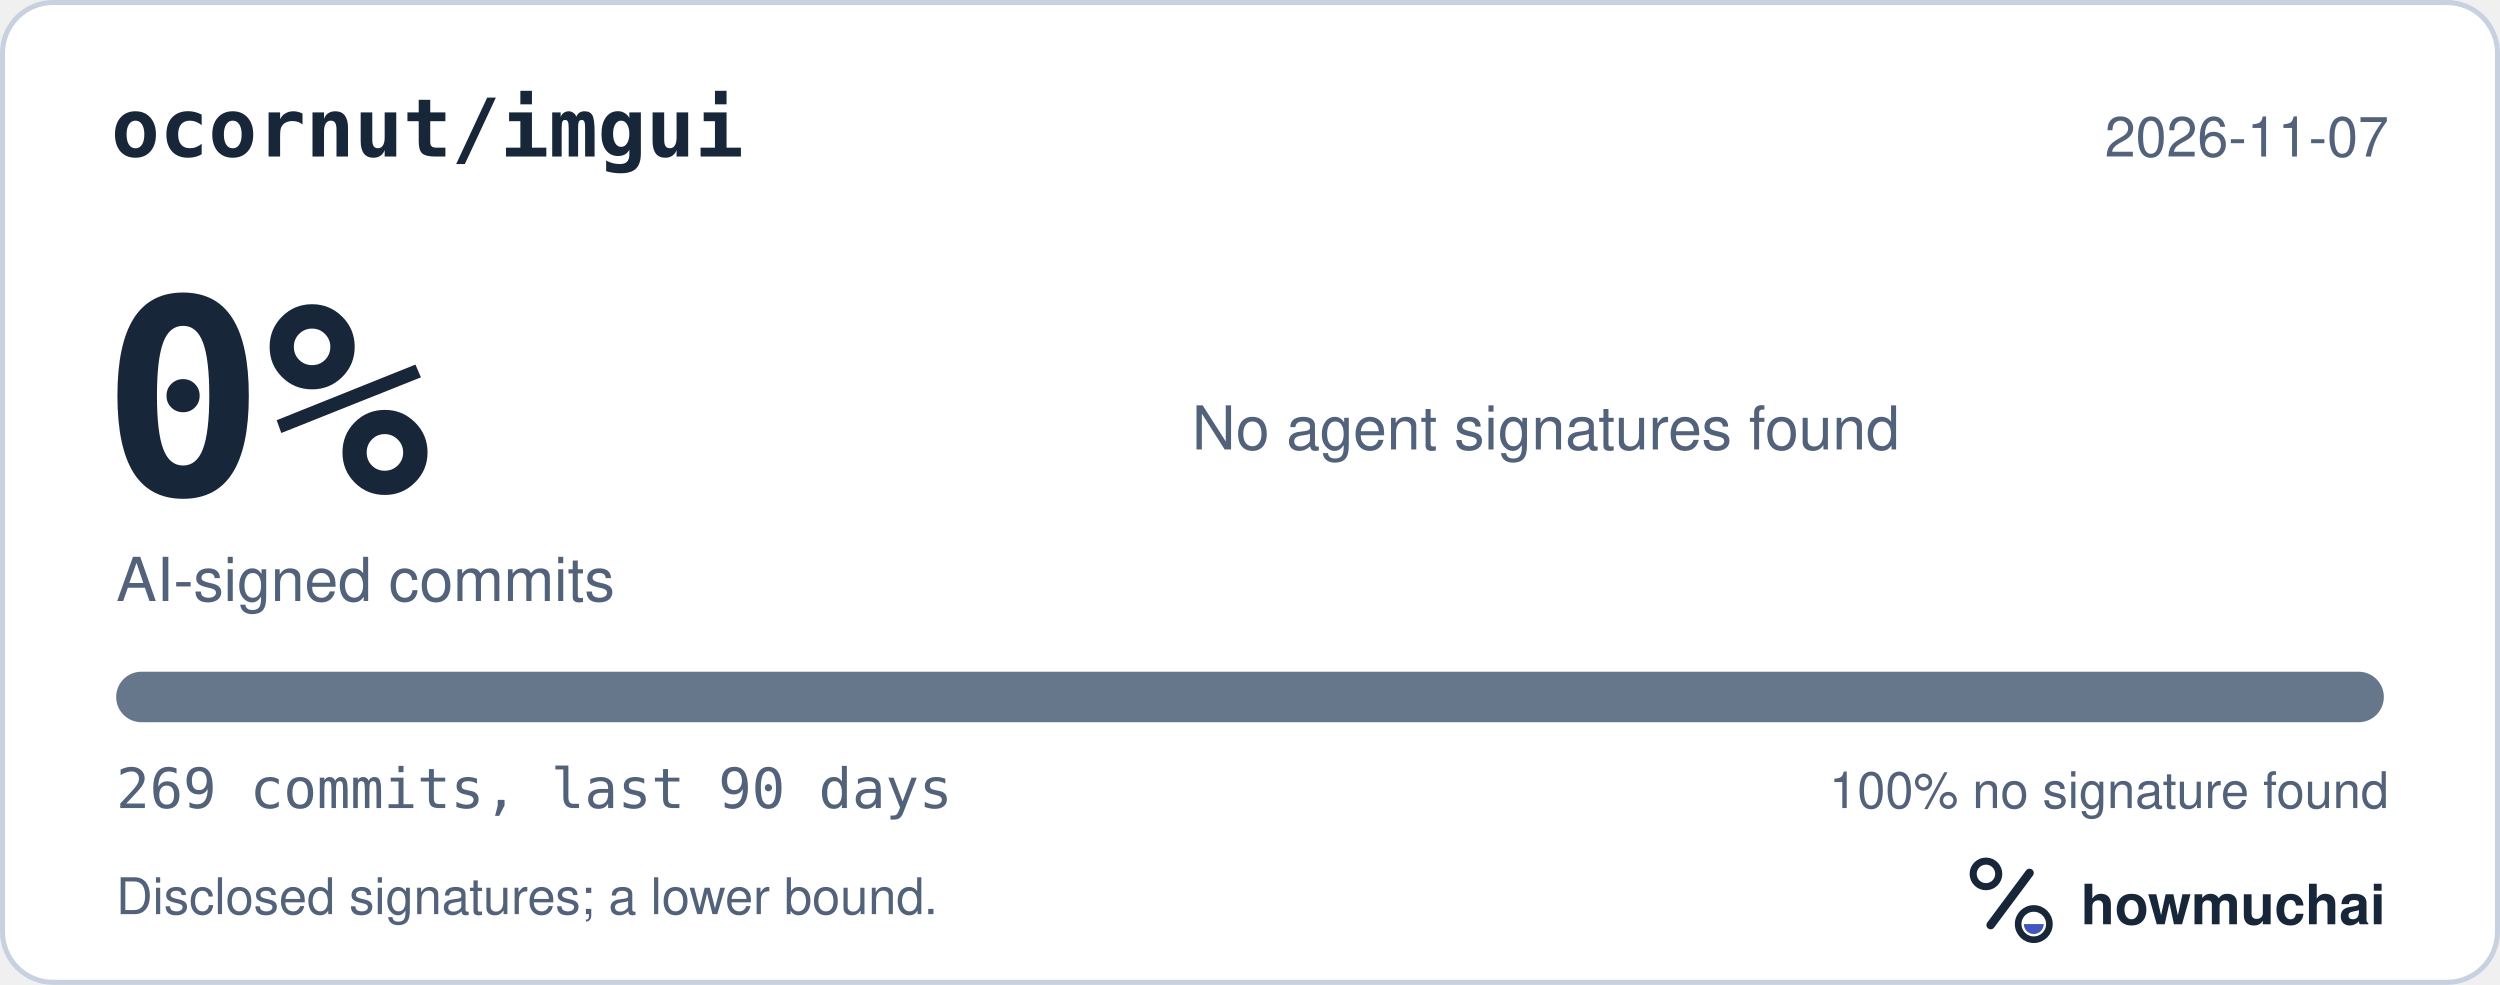
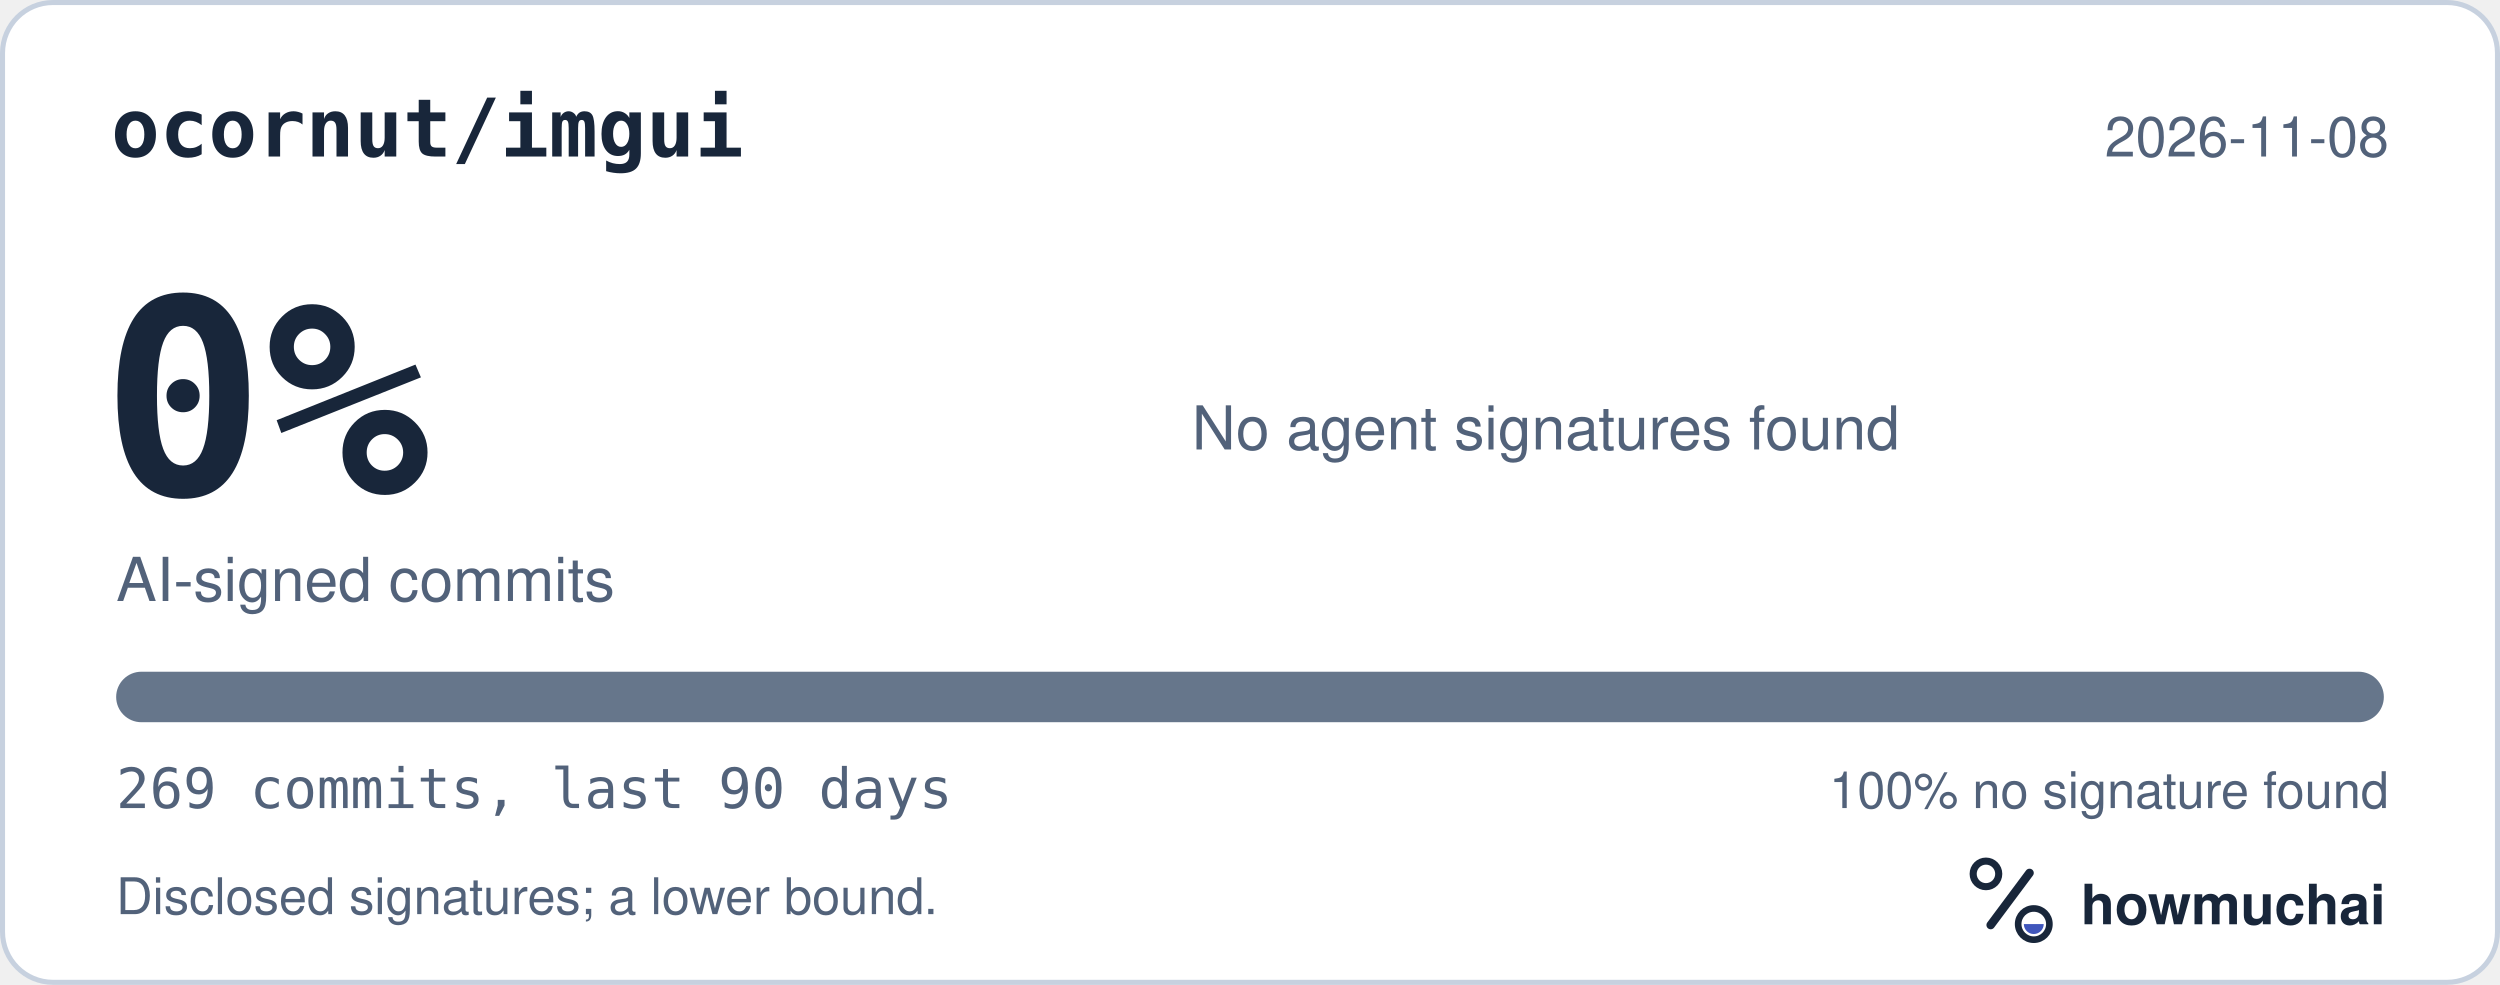
<svg xmlns="http://www.w3.org/2000/svg" width="495" height="195" viewBox="0 0 495 195" role="img" aria-labelledby="hm-t hm-d">
  <rect x="0.5" y="0.5" width="494" height="194" rx="10" fill="#FFFFFF" stroke="#C7D1DF" />
  <text x="22" y="31" fill="#18263A" font-family="ui-monospace, SF Mono, Menlo, Consolas, IBM Plex Mono, monospace" font-size="16" font-weight="600">ocornut/imgui</text>
-   <text x="473" y="31" fill="#52627A" font-family="-apple-system, BlinkMacSystemFont, Segoe UI, Helvetica, Arial, Fira Sans, sans-serif" font-size="11" text-anchor="end">2026-11-07</text>
+   <text x="473" y="31" fill="#52627A" font-family="-apple-system, BlinkMacSystemFont, Segoe UI, Helvetica, Arial, Fira Sans, sans-serif" font-size="11" text-anchor="end">2026-11-08</text>
  <text x="20" y="98" fill="#18263A" font-family="ui-monospace, SF Mono, Menlo, Consolas, IBM Plex Mono, monospace" font-size="54" font-weight="700">0%</text>
  <text x="23" y="119" fill="#52627A" font-family="-apple-system, BlinkMacSystemFont, Segoe UI, Helvetica, Arial, Fira Sans, sans-serif" font-size="12">AI-signed commits</text>
  <text x="236" y="89" fill="#52627A" font-family="-apple-system, BlinkMacSystemFont, Segoe UI, Helvetica, Arial, Fira Sans, sans-serif" font-size="12">No agent signatures found</text>
  <defs>
    <clipPath id="hm-bar">
      <rect x="23" y="133" width="449" height="10" rx="5" />
    </clipPath>
  </defs>
  <rect x="23" y="133" width="449" height="10" rx="5" fill="#66768B" />
  <g clip-path="url(#hm-bar)" />
  <text x="23" y="160" fill="#52627A" font-family="ui-monospace, SF Mono, Menlo, Consolas, IBM Plex Mono, monospace" font-size="11">269 commits, last 90 days</text>
  <text x="473" y="160" fill="#52627A" font-family="-apple-system, BlinkMacSystemFont, Segoe UI, Helvetica, Arial, Fira Sans, sans-serif" font-size="10" text-anchor="end">100% no signature found</text>
  <text x="23" y="181" fill="#52627A" font-family="-apple-system, BlinkMacSystemFont, Segoe UI, Helvetica, Arial, Fira Sans, sans-serif" font-size="10">Disclosed signatures; a lower bound.</text>
  <g transform="translate(386 166) scale(0.046875)">
    <circle cx="154" cy="150" r="54" fill="none" stroke="#18263A" stroke-width="30" />
    <path d="M174 366 338 146" fill="none" stroke="#18263A" stroke-width="36" stroke-linecap="round" />
    <circle cx="356" cy="362" r="66" fill="none" stroke="#18263A" stroke-width="28" />
    <path d="M314 362a42 42 0 0 0 84 0Z" fill="#4056BC" />
  </g>
  <text x="412" y="183" fill="#18263A" font-family="-apple-system, BlinkMacSystemFont, Segoe UI, Helvetica, Arial, Fira Sans, sans-serif" font-size="11" font-weight="650">howmuchai</text>
</svg>
